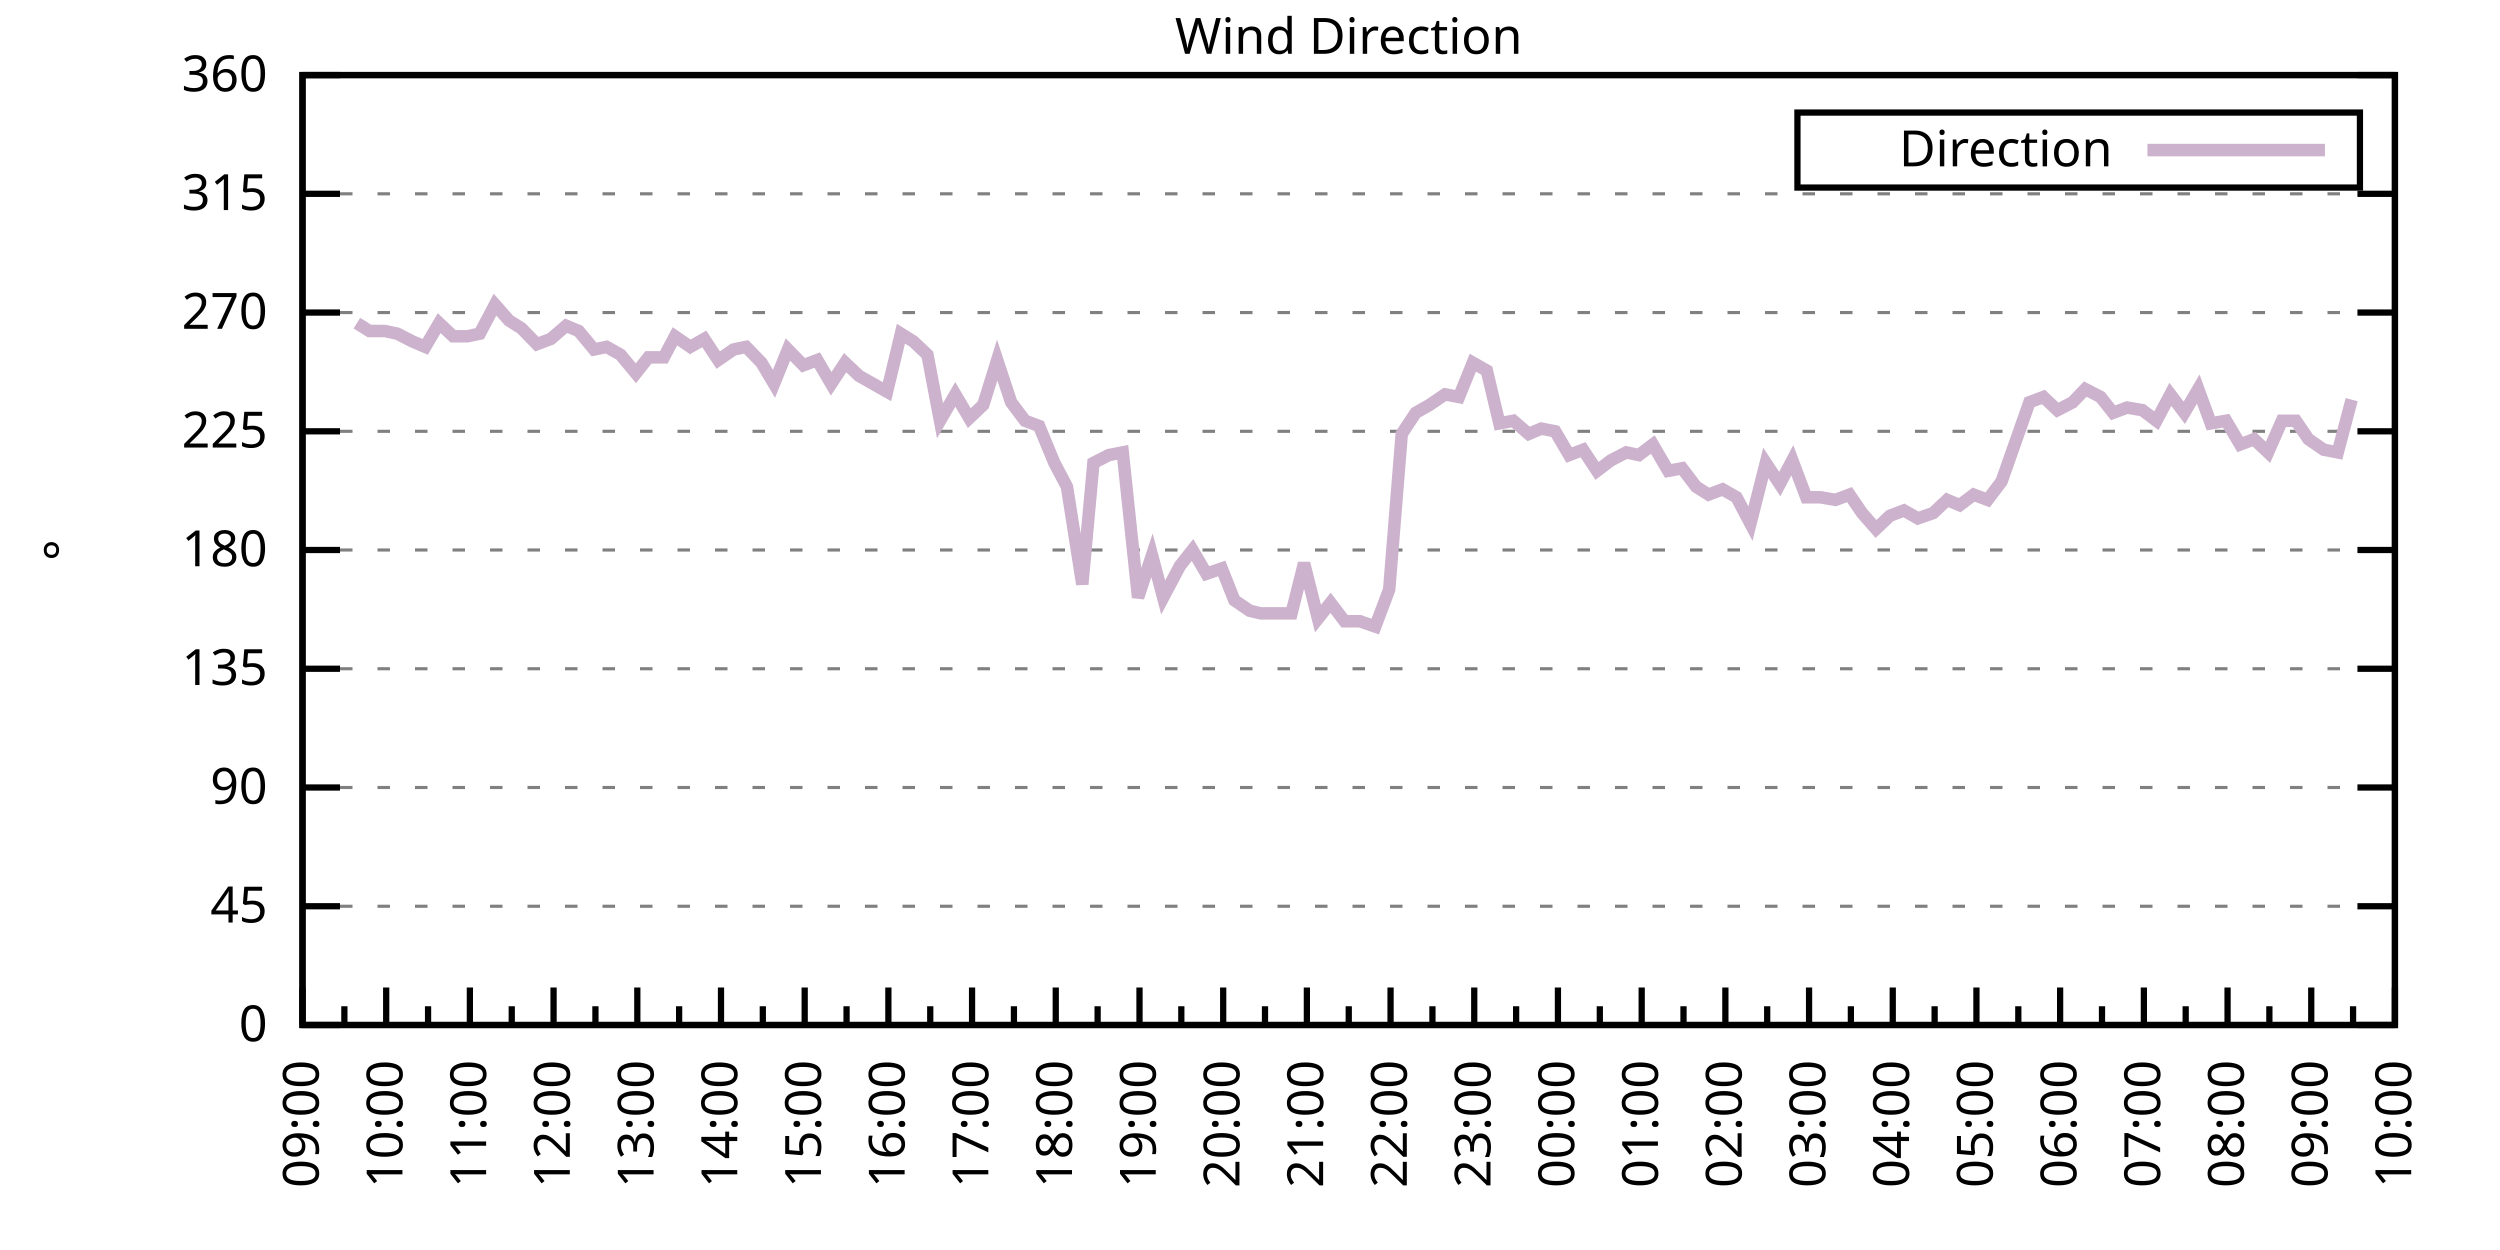
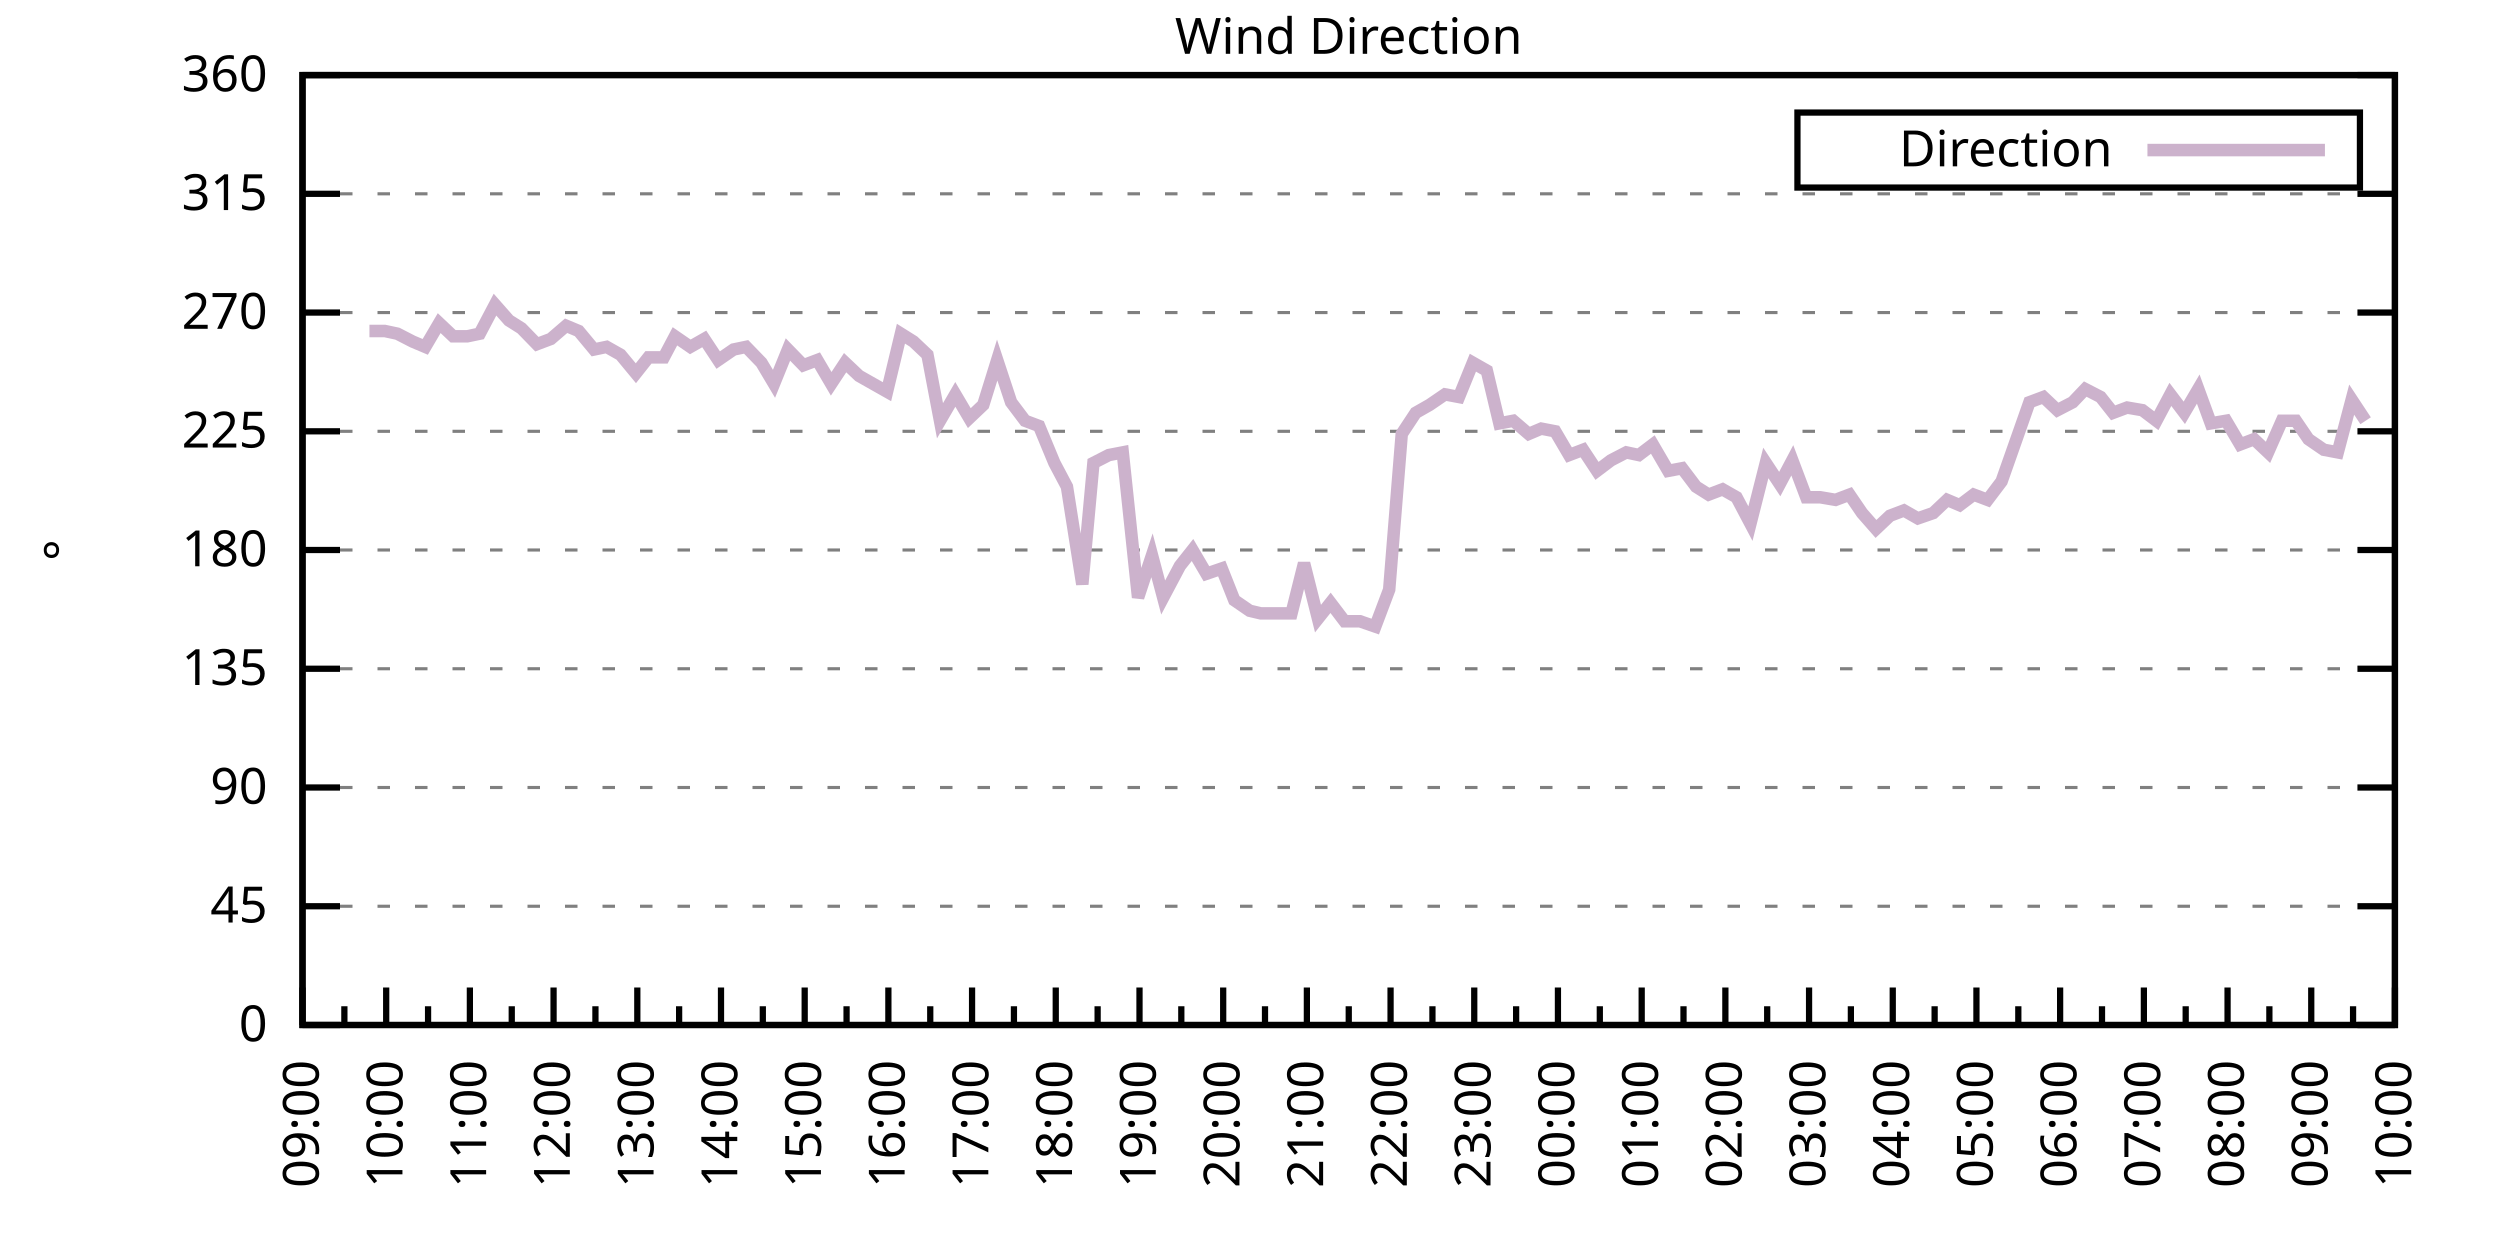
<svg xmlns="http://www.w3.org/2000/svg" xmlns:xlink="http://www.w3.org/1999/xlink" width="400" height="200" viewBox="0 0 400 200">
  <g id="gnuplot_canvas">
    <rect x="0" y="0" width="400" height="200" fill="none" />
    <defs>
      <circle id="gpDot" r="0.5" stroke-width="0.5" stroke="currentColor" />
      <path id="gpPt0" stroke-width="0.333" stroke="currentColor" d="M-1,0 h2 M0,-1 v2" />
      <path id="gpPt1" stroke-width="0.333" stroke="currentColor" d="M-1,-1 L1,1 M1,-1 L-1,1" />
      <path id="gpPt2" stroke-width="0.333" stroke="currentColor" d="M-1,0 L1,0 M0,-1 L0,1 M-1,-1 L1,1 M-1,1 L1,-1" />
      <rect id="gpPt3" stroke-width="0.333" stroke="currentColor" x="-1" y="-1" width="2" height="2" />
      <rect id="gpPt4" stroke-width="0.333" stroke="currentColor" fill="currentColor" x="-1" y="-1" width="2" height="2" />
      <circle id="gpPt5" stroke-width="0.333" stroke="currentColor" cx="0" cy="0" r="1" />
      <use xlink:href="#gpPt5" id="gpPt6" fill="currentColor" stroke="none" />
      <path id="gpPt7" stroke-width="0.333" stroke="currentColor" d="M0,-1.33 L-1.33,0.67 L1.33,0.67 z" />
      <use xlink:href="#gpPt7" id="gpPt8" fill="currentColor" stroke="none" />
      <use xlink:href="#gpPt7" id="gpPt9" stroke="currentColor" transform="rotate(180)" />
      <use xlink:href="#gpPt9" id="gpPt10" fill="currentColor" stroke="none" />
      <use xlink:href="#gpPt3" id="gpPt11" stroke="currentColor" transform="rotate(45)" />
      <use xlink:href="#gpPt11" id="gpPt12" fill="currentColor" stroke="none" />
      <path id="gpPt13" stroke-width="0.333" stroke="currentColor" d="M0,1.330 L1.265,0.411 L0.782,-1.067 L-0.782,-1.076 L-1.265,0.411 z" />
      <use xlink:href="#gpPt13" id="gpPt14" fill="currentColor" stroke="none" />
      <filter id="textbox" filterUnits="objectBoundingBox" x="0" y="0" height="1" width="1">
        <feFlood flood-color="white" flood-opacity="1" result="bgnd" />
        <feComposite in="SourceGraphic" in2="bgnd" operator="atop" />
      </filter>
      <filter id="greybox" filterUnits="objectBoundingBox" x="0" y="0" height="1" width="1">
        <feFlood flood-color="lightgrey" flood-opacity="1" result="grey" />
        <feComposite in="SourceGraphic" in2="grey" operator="atop" />
      </filter>
    </defs>
    <g fill="none" color="white" stroke="currentColor" stroke-width="1.00" stroke-linecap="butt" stroke-linejoin="miter">
</g>
    <g fill="none" color="black" stroke="currentColor" stroke-width="1.00" stroke-linecap="butt" stroke-linejoin="miter">
      <g stroke="none" shape-rendering="crispEdges">
        <polygon fill="rgb(255, 255, 255)" points="48.40,164.00 383.18,164.00 383.18,12.02 48.40,12.02 " />
      </g>
    </g>
    <g fill="none" color="black" stroke="currentColor" stroke-width="1.00" stroke-linecap="butt" stroke-linejoin="miter">
</g>
    <g fill="none" color="black" stroke="black" stroke-width="0.50" stroke-linecap="butt" stroke-linejoin="miter">
</g>
    <g fill="none" color="gray" stroke="currentColor" stroke-width="0.50" stroke-linecap="butt" stroke-linejoin="miter">
      <path stroke="gray" stroke-dasharray="2,4" class="gridline" d="M48.40,164.00 L383.19,164.00  " />
    </g>
    <g fill="none" color="gray" stroke="gray" stroke-width="1.00" stroke-linecap="butt" stroke-linejoin="miter">
</g>
    <g fill="none" color="black" stroke="currentColor" stroke-width="1.00" stroke-linecap="butt" stroke-linejoin="miter">
      <path stroke="black" d="M48.40,164.00 L54.40,164.00 M383.19,164.00 L377.19,164.00  " />
      <g transform="translate(42.80,166.60)" stroke="none" fill="black" font-family="Sans" font-size="8.00" text-anchor="end">
        <text>
          <tspan font-family="Sans"> 0</tspan>
        </text>
      </g>
    </g>
    <g fill="none" color="black" stroke="currentColor" stroke-width="1.00" stroke-linecap="butt" stroke-linejoin="miter">
</g>
    <g fill="none" color="black" stroke="black" stroke-width="0.50" stroke-linecap="butt" stroke-linejoin="miter">
</g>
    <g fill="none" color="gray" stroke="currentColor" stroke-width="0.50" stroke-linecap="butt" stroke-linejoin="miter">
      <path stroke="gray" stroke-dasharray="2,4" class="gridline" d="M48.40,145.00 L383.19,145.00  " />
    </g>
    <g fill="none" color="gray" stroke="gray" stroke-width="1.00" stroke-linecap="butt" stroke-linejoin="miter">
</g>
    <g fill="none" color="black" stroke="currentColor" stroke-width="1.00" stroke-linecap="butt" stroke-linejoin="miter">
      <path stroke="black" d="M48.40,145.00 L54.40,145.00 M383.19,145.00 L377.19,145.00  " />
      <g transform="translate(42.80,147.60)" stroke="none" fill="black" font-family="Sans" font-size="8.00" text-anchor="end">
        <text>
          <tspan font-family="Sans"> 45</tspan>
        </text>
      </g>
    </g>
    <g fill="none" color="black" stroke="currentColor" stroke-width="1.00" stroke-linecap="butt" stroke-linejoin="miter">
</g>
    <g fill="none" color="black" stroke="black" stroke-width="0.50" stroke-linecap="butt" stroke-linejoin="miter">
</g>
    <g fill="none" color="gray" stroke="currentColor" stroke-width="0.50" stroke-linecap="butt" stroke-linejoin="miter">
      <path stroke="gray" stroke-dasharray="2,4" class="gridline" d="M48.40,126.00 L383.19,126.00  " />
    </g>
    <g fill="none" color="gray" stroke="gray" stroke-width="1.00" stroke-linecap="butt" stroke-linejoin="miter">
</g>
    <g fill="none" color="black" stroke="currentColor" stroke-width="1.00" stroke-linecap="butt" stroke-linejoin="miter">
      <path stroke="black" d="M48.40,126.00 L54.40,126.00 M383.19,126.00 L377.19,126.00  " />
      <g transform="translate(42.80,128.60)" stroke="none" fill="black" font-family="Sans" font-size="8.00" text-anchor="end">
        <text>
          <tspan font-family="Sans"> 90</tspan>
        </text>
      </g>
    </g>
    <g fill="none" color="black" stroke="currentColor" stroke-width="1.00" stroke-linecap="butt" stroke-linejoin="miter">
</g>
    <g fill="none" color="black" stroke="black" stroke-width="0.50" stroke-linecap="butt" stroke-linejoin="miter">
</g>
    <g fill="none" color="gray" stroke="currentColor" stroke-width="0.50" stroke-linecap="butt" stroke-linejoin="miter">
      <path stroke="gray" stroke-dasharray="2,4" class="gridline" d="M48.40,107.00 L383.19,107.00  " />
    </g>
    <g fill="none" color="gray" stroke="gray" stroke-width="1.00" stroke-linecap="butt" stroke-linejoin="miter">
</g>
    <g fill="none" color="black" stroke="currentColor" stroke-width="1.00" stroke-linecap="butt" stroke-linejoin="miter">
      <path stroke="black" d="M48.40,107.00 L54.40,107.00 M383.19,107.00 L377.19,107.00  " />
      <g transform="translate(42.80,109.60)" stroke="none" fill="black" font-family="Sans" font-size="8.00" text-anchor="end">
        <text>
          <tspan font-family="Sans"> 135</tspan>
        </text>
      </g>
    </g>
    <g fill="none" color="black" stroke="currentColor" stroke-width="1.00" stroke-linecap="butt" stroke-linejoin="miter">
</g>
    <g fill="none" color="black" stroke="black" stroke-width="0.50" stroke-linecap="butt" stroke-linejoin="miter">
</g>
    <g fill="none" color="gray" stroke="currentColor" stroke-width="0.50" stroke-linecap="butt" stroke-linejoin="miter">
      <path stroke="gray" stroke-dasharray="2,4" class="gridline" d="M48.40,88.00 L383.19,88.00  " />
    </g>
    <g fill="none" color="gray" stroke="gray" stroke-width="1.00" stroke-linecap="butt" stroke-linejoin="miter">
</g>
    <g fill="none" color="black" stroke="currentColor" stroke-width="1.00" stroke-linecap="butt" stroke-linejoin="miter">
      <path stroke="black" d="M48.40,88.00 L54.40,88.00 M383.19,88.00 L377.19,88.00  " />
      <g transform="translate(42.80,90.60)" stroke="none" fill="black" font-family="Sans" font-size="8.00" text-anchor="end">
        <text>
          <tspan font-family="Sans"> 180</tspan>
        </text>
      </g>
    </g>
    <g fill="none" color="black" stroke="currentColor" stroke-width="1.00" stroke-linecap="butt" stroke-linejoin="miter">
</g>
    <g fill="none" color="black" stroke="black" stroke-width="0.50" stroke-linecap="butt" stroke-linejoin="miter">
</g>
    <g fill="none" color="gray" stroke="currentColor" stroke-width="0.50" stroke-linecap="butt" stroke-linejoin="miter">
      <path stroke="gray" stroke-dasharray="2,4" class="gridline" d="M48.40,69.01 L383.19,69.01  " />
    </g>
    <g fill="none" color="gray" stroke="gray" stroke-width="1.00" stroke-linecap="butt" stroke-linejoin="miter">
</g>
    <g fill="none" color="black" stroke="currentColor" stroke-width="1.00" stroke-linecap="butt" stroke-linejoin="miter">
      <path stroke="black" d="M48.40,69.01 L54.40,69.01 M383.19,69.01 L377.19,69.01  " />
      <g transform="translate(42.80,71.61)" stroke="none" fill="black" font-family="Sans" font-size="8.00" text-anchor="end">
        <text>
          <tspan font-family="Sans"> 225</tspan>
        </text>
      </g>
    </g>
    <g fill="none" color="black" stroke="currentColor" stroke-width="1.00" stroke-linecap="butt" stroke-linejoin="miter">
</g>
    <g fill="none" color="black" stroke="black" stroke-width="0.50" stroke-linecap="butt" stroke-linejoin="miter">
</g>
    <g fill="none" color="gray" stroke="currentColor" stroke-width="0.50" stroke-linecap="butt" stroke-linejoin="miter">
      <path stroke="gray" stroke-dasharray="2,4" class="gridline" d="M48.40,50.01 L383.19,50.01  " />
    </g>
    <g fill="none" color="gray" stroke="gray" stroke-width="1.00" stroke-linecap="butt" stroke-linejoin="miter">
</g>
    <g fill="none" color="black" stroke="currentColor" stroke-width="1.00" stroke-linecap="butt" stroke-linejoin="miter">
      <path stroke="black" d="M48.40,50.01 L54.40,50.01 M383.19,50.01 L377.19,50.01  " />
      <g transform="translate(42.80,52.61)" stroke="none" fill="black" font-family="Sans" font-size="8.00" text-anchor="end">
        <text>
          <tspan font-family="Sans"> 270</tspan>
        </text>
      </g>
    </g>
    <g fill="none" color="black" stroke="currentColor" stroke-width="1.00" stroke-linecap="butt" stroke-linejoin="miter">
</g>
    <g fill="none" color="black" stroke="black" stroke-width="0.50" stroke-linecap="butt" stroke-linejoin="miter">
</g>
    <g fill="none" color="gray" stroke="currentColor" stroke-width="0.50" stroke-linecap="butt" stroke-linejoin="miter">
      <path stroke="gray" stroke-dasharray="2,4" class="gridline" d="M48.40,31.01 L383.19,31.01  " />
    </g>
    <g fill="none" color="gray" stroke="gray" stroke-width="1.00" stroke-linecap="butt" stroke-linejoin="miter">
</g>
    <g fill="none" color="black" stroke="currentColor" stroke-width="1.00" stroke-linecap="butt" stroke-linejoin="miter">
      <path stroke="black" d="M48.40,31.01 L54.40,31.01 M383.19,31.01 L377.19,31.01  " />
      <g transform="translate(42.80,33.61)" stroke="none" fill="black" font-family="Sans" font-size="8.00" text-anchor="end">
        <text>
          <tspan font-family="Sans"> 315</tspan>
        </text>
      </g>
    </g>
    <g fill="none" color="black" stroke="currentColor" stroke-width="1.00" stroke-linecap="butt" stroke-linejoin="miter">
</g>
    <g fill="none" color="black" stroke="black" stroke-width="0.50" stroke-linecap="butt" stroke-linejoin="miter">
</g>
    <g fill="none" color="gray" stroke="currentColor" stroke-width="0.50" stroke-linecap="butt" stroke-linejoin="miter">
      <path stroke="gray" stroke-dasharray="2,4" class="gridline" d="M48.40,12.01 L383.19,12.01  " />
    </g>
    <g fill="none" color="gray" stroke="gray" stroke-width="1.00" stroke-linecap="butt" stroke-linejoin="miter">
</g>
    <g fill="none" color="black" stroke="currentColor" stroke-width="1.00" stroke-linecap="butt" stroke-linejoin="miter">
      <path stroke="black" d="M48.40,12.01 L54.40,12.01 M383.19,12.01 L377.19,12.01  " />
      <g transform="translate(42.80,14.61)" stroke="none" fill="black" font-family="Sans" font-size="8.00" text-anchor="end">
        <text>
          <tspan font-family="Sans"> 360</tspan>
        </text>
      </g>
    </g>
    <g fill="none" color="black" stroke="currentColor" stroke-width="1.00" stroke-linecap="butt" stroke-linejoin="miter">
      <path stroke="black" d="M48.40,164.00 L48.40,158.00  " />
      <g transform="translate(51.00,169.60) rotate(270)" stroke="none" fill="black" font-family="Sans" font-size="8.00" text-anchor="end">
        <text>
          <tspan font-family="Sans">09:00</tspan>
        </text>
      </g>
    </g>
    <g fill="none" color="black" stroke="currentColor" stroke-width="1.00" stroke-linecap="butt" stroke-linejoin="miter">
      <path stroke="black" d="M55.10,164.00 L55.10,161.00 M61.79,164.00 L61.79,158.00  " />
      <g transform="translate(64.39,169.60) rotate(270)" stroke="none" fill="black" font-family="Sans" font-size="8.00" text-anchor="end">
        <text>
          <tspan font-family="Sans">10:00</tspan>
        </text>
      </g>
    </g>
    <g fill="none" color="black" stroke="currentColor" stroke-width="1.00" stroke-linecap="butt" stroke-linejoin="miter">
      <path stroke="black" d="M68.49,164.00 L68.49,161.00 M75.18,164.00 L75.18,158.00  " />
      <g transform="translate(77.78,169.60) rotate(270)" stroke="none" fill="black" font-family="Sans" font-size="8.00" text-anchor="end">
        <text>
          <tspan font-family="Sans">11:00</tspan>
        </text>
      </g>
    </g>
    <g fill="none" color="black" stroke="currentColor" stroke-width="1.00" stroke-linecap="butt" stroke-linejoin="miter">
      <path stroke="black" d="M81.88,164.00 L81.88,161.00 M88.57,164.00 L88.57,158.00  " />
      <g transform="translate(91.17,169.60) rotate(270)" stroke="none" fill="black" font-family="Sans" font-size="8.00" text-anchor="end">
        <text>
          <tspan font-family="Sans">12:00</tspan>
        </text>
      </g>
    </g>
    <g fill="none" color="black" stroke="currentColor" stroke-width="1.00" stroke-linecap="butt" stroke-linejoin="miter">
      <path stroke="black" d="M95.27,164.00 L95.27,161.00 M101.97,164.00 L101.97,158.00  " />
      <g transform="translate(104.57,169.60) rotate(270)" stroke="none" fill="black" font-family="Sans" font-size="8.00" text-anchor="end">
        <text>
          <tspan font-family="Sans">13:00</tspan>
        </text>
      </g>
    </g>
    <g fill="none" color="black" stroke="currentColor" stroke-width="1.00" stroke-linecap="butt" stroke-linejoin="miter">
      <path stroke="black" d="M108.66,164.00 L108.66,161.00 M115.36,164.00 L115.36,158.00  " />
      <g transform="translate(117.96,169.60) rotate(270)" stroke="none" fill="black" font-family="Sans" font-size="8.00" text-anchor="end">
        <text>
          <tspan font-family="Sans">14:00</tspan>
        </text>
      </g>
    </g>
    <g fill="none" color="black" stroke="currentColor" stroke-width="1.00" stroke-linecap="butt" stroke-linejoin="miter">
      <path stroke="black" d="M122.05,164.00 L122.05,161.00 M128.75,164.00 L128.75,158.00  " />
      <g transform="translate(131.35,169.60) rotate(270)" stroke="none" fill="black" font-family="Sans" font-size="8.00" text-anchor="end">
        <text>
          <tspan font-family="Sans">15:00</tspan>
        </text>
      </g>
    </g>
    <g fill="none" color="black" stroke="currentColor" stroke-width="1.00" stroke-linecap="butt" stroke-linejoin="miter">
      <path stroke="black" d="M135.45,164.00 L135.45,161.00 M142.14,164.00 L142.14,158.00  " />
      <g transform="translate(144.74,169.60) rotate(270)" stroke="none" fill="black" font-family="Sans" font-size="8.00" text-anchor="end">
        <text>
          <tspan font-family="Sans">16:00</tspan>
        </text>
      </g>
    </g>
    <g fill="none" color="black" stroke="currentColor" stroke-width="1.00" stroke-linecap="butt" stroke-linejoin="miter">
      <path stroke="black" d="M148.84,164.00 L148.84,161.00 M155.53,164.00 L155.53,158.00  " />
      <g transform="translate(158.13,169.60) rotate(270)" stroke="none" fill="black" font-family="Sans" font-size="8.00" text-anchor="end">
        <text>
          <tspan font-family="Sans">17:00</tspan>
        </text>
      </g>
    </g>
    <g fill="none" color="black" stroke="currentColor" stroke-width="1.00" stroke-linecap="butt" stroke-linejoin="miter">
      <path stroke="black" d="M162.23,164.00 L162.23,161.00 M168.92,164.00 L168.92,158.00  " />
      <g transform="translate(171.52,169.60) rotate(270)" stroke="none" fill="black" font-family="Sans" font-size="8.00" text-anchor="end">
        <text>
          <tspan font-family="Sans">18:00</tspan>
        </text>
      </g>
    </g>
    <g fill="none" color="black" stroke="currentColor" stroke-width="1.00" stroke-linecap="butt" stroke-linejoin="miter">
      <path stroke="black" d="M175.62,164.00 L175.62,161.00 M182.32,164.00 L182.32,158.00  " />
      <g transform="translate(184.92,169.60) rotate(270)" stroke="none" fill="black" font-family="Sans" font-size="8.00" text-anchor="end">
        <text>
          <tspan font-family="Sans">19:00</tspan>
        </text>
      </g>
    </g>
    <g fill="none" color="black" stroke="currentColor" stroke-width="1.00" stroke-linecap="butt" stroke-linejoin="miter">
      <path stroke="black" d="M189.01,164.00 L189.01,161.00 M195.71,164.00 L195.71,158.00  " />
      <g transform="translate(198.31,169.60) rotate(270)" stroke="none" fill="black" font-family="Sans" font-size="8.00" text-anchor="end">
        <text>
          <tspan font-family="Sans">20:00</tspan>
        </text>
      </g>
    </g>
    <g fill="none" color="black" stroke="currentColor" stroke-width="1.00" stroke-linecap="butt" stroke-linejoin="miter">
      <path stroke="black" d="M202.40,164.00 L202.40,161.00 M209.10,164.00 L209.10,158.00  " />
      <g transform="translate(211.70,169.60) rotate(270)" stroke="none" fill="black" font-family="Sans" font-size="8.00" text-anchor="end">
        <text>
          <tspan font-family="Sans">21:00</tspan>
        </text>
      </g>
    </g>
    <g fill="none" color="black" stroke="currentColor" stroke-width="1.00" stroke-linecap="butt" stroke-linejoin="miter">
      <path stroke="black" d="M215.80,164.00 L215.80,161.00 M222.49,164.00 L222.49,158.00  " />
      <g transform="translate(225.09,169.60) rotate(270)" stroke="none" fill="black" font-family="Sans" font-size="8.00" text-anchor="end">
        <text>
          <tspan font-family="Sans">22:00</tspan>
        </text>
      </g>
    </g>
    <g fill="none" color="black" stroke="currentColor" stroke-width="1.00" stroke-linecap="butt" stroke-linejoin="miter">
      <path stroke="black" d="M229.19,164.00 L229.19,161.00 M235.88,164.00 L235.88,158.00  " />
      <g transform="translate(238.48,169.60) rotate(270)" stroke="none" fill="black" font-family="Sans" font-size="8.00" text-anchor="end">
        <text>
          <tspan font-family="Sans">23:00</tspan>
        </text>
      </g>
    </g>
    <g fill="none" color="black" stroke="currentColor" stroke-width="1.00" stroke-linecap="butt" stroke-linejoin="miter">
      <path stroke="black" d="M242.58,164.00 L242.58,161.00 M249.27,164.00 L249.27,158.00  " />
      <g transform="translate(251.87,169.60) rotate(270)" stroke="none" fill="black" font-family="Sans" font-size="8.00" text-anchor="end">
        <text>
          <tspan font-family="Sans">00:00</tspan>
        </text>
      </g>
    </g>
    <g fill="none" color="black" stroke="currentColor" stroke-width="1.00" stroke-linecap="butt" stroke-linejoin="miter">
      <path stroke="black" d="M255.97,164.00 L255.97,161.00 M262.67,164.00 L262.67,158.00  " />
      <g transform="translate(265.27,169.60) rotate(270)" stroke="none" fill="black" font-family="Sans" font-size="8.00" text-anchor="end">
        <text>
          <tspan font-family="Sans">01:00</tspan>
        </text>
      </g>
    </g>
    <g fill="none" color="black" stroke="currentColor" stroke-width="1.00" stroke-linecap="butt" stroke-linejoin="miter">
      <path stroke="black" d="M269.36,164.00 L269.36,161.00 M276.06,164.00 L276.06,158.00  " />
      <g transform="translate(278.66,169.60) rotate(270)" stroke="none" fill="black" font-family="Sans" font-size="8.00" text-anchor="end">
        <text>
          <tspan font-family="Sans">02:00</tspan>
        </text>
      </g>
    </g>
    <g fill="none" color="black" stroke="currentColor" stroke-width="1.00" stroke-linecap="butt" stroke-linejoin="miter">
      <path stroke="black" d="M282.75,164.00 L282.75,161.00 M289.45,164.00 L289.45,158.00  " />
      <g transform="translate(292.05,169.60) rotate(270)" stroke="none" fill="black" font-family="Sans" font-size="8.00" text-anchor="end">
        <text>
          <tspan font-family="Sans">03:00</tspan>
        </text>
      </g>
    </g>
    <g fill="none" color="black" stroke="currentColor" stroke-width="1.00" stroke-linecap="butt" stroke-linejoin="miter">
      <path stroke="black" d="M296.14,164.00 L296.14,161.00 M302.84,164.00 L302.84,158.00  " />
      <g transform="translate(305.44,169.60) rotate(270)" stroke="none" fill="black" font-family="Sans" font-size="8.00" text-anchor="end">
        <text>
          <tspan font-family="Sans">04:00</tspan>
        </text>
      </g>
    </g>
    <g fill="none" color="black" stroke="currentColor" stroke-width="1.00" stroke-linecap="butt" stroke-linejoin="miter">
      <path stroke="black" d="M309.54,164.00 L309.54,161.00 M316.23,164.00 L316.23,158.00  " />
      <g transform="translate(318.83,169.60) rotate(270)" stroke="none" fill="black" font-family="Sans" font-size="8.00" text-anchor="end">
        <text>
          <tspan font-family="Sans">05:00</tspan>
        </text>
      </g>
    </g>
    <g fill="none" color="black" stroke="currentColor" stroke-width="1.00" stroke-linecap="butt" stroke-linejoin="miter">
      <path stroke="black" d="M322.93,164.00 L322.93,161.00 M329.62,164.00 L329.62,158.00  " />
      <g transform="translate(332.22,169.60) rotate(270)" stroke="none" fill="black" font-family="Sans" font-size="8.00" text-anchor="end">
        <text>
          <tspan font-family="Sans">06:00</tspan>
        </text>
      </g>
    </g>
    <g fill="none" color="black" stroke="currentColor" stroke-width="1.00" stroke-linecap="butt" stroke-linejoin="miter">
      <path stroke="black" d="M336.32,164.00 L336.32,161.00 M343.02,164.00 L343.02,158.00  " />
      <g transform="translate(345.62,169.60) rotate(270)" stroke="none" fill="black" font-family="Sans" font-size="8.00" text-anchor="end">
        <text>
          <tspan font-family="Sans">07:00</tspan>
        </text>
      </g>
    </g>
    <g fill="none" color="black" stroke="currentColor" stroke-width="1.00" stroke-linecap="butt" stroke-linejoin="miter">
      <path stroke="black" d="M349.71,164.00 L349.71,161.00 M356.41,164.00 L356.41,158.00  " />
      <g transform="translate(359.01,169.60) rotate(270)" stroke="none" fill="black" font-family="Sans" font-size="8.00" text-anchor="end">
        <text>
          <tspan font-family="Sans">08:00</tspan>
        </text>
      </g>
    </g>
    <g fill="none" color="black" stroke="currentColor" stroke-width="1.00" stroke-linecap="butt" stroke-linejoin="miter">
      <path stroke="black" d="M363.10,164.00 L363.10,161.00 M369.80,164.00 L369.80,158.00  " />
      <g transform="translate(372.40,169.60) rotate(270)" stroke="none" fill="black" font-family="Sans" font-size="8.00" text-anchor="end">
        <text>
          <tspan font-family="Sans">09:00</tspan>
        </text>
      </g>
    </g>
    <g fill="none" color="black" stroke="currentColor" stroke-width="1.00" stroke-linecap="butt" stroke-linejoin="miter">
      <path stroke="black" d="M376.49,164.00 L376.49,161.00 M383.19,164.00 L383.19,158.00  " />
      <g transform="translate(385.79,169.60) rotate(270)" stroke="none" fill="black" font-family="Sans" font-size="8.00" text-anchor="end">
        <text>
          <tspan font-family="Sans">10:00</tspan>
        </text>
      </g>
    </g>
    <g fill="none" color="black" stroke="currentColor" stroke-width="1.00" stroke-linecap="butt" stroke-linejoin="miter">
</g>
    <g fill="none" color="black" stroke="currentColor" stroke-width="1.00" stroke-linecap="butt" stroke-linejoin="miter">
      <path stroke="black" d="M48.40,12.01 L48.40,164.00 L383.19,164.00 L383.19,12.01 L48.40,12.01 Z  " />
    </g>
    <g fill="none" color="black" stroke="currentColor" stroke-width="1.00" stroke-linecap="butt" stroke-linejoin="miter">
      <g transform="translate(12.80,88.01) rotate(270)" stroke="none" fill="black" font-family="Sans" font-size="8.00" text-anchor="middle">
        <text>
          <tspan font-family="Sans">°</tspan>
        </text>
      </g>
    </g>
    <g fill="none" color="black" stroke="currentColor" stroke-width="1.00" stroke-linecap="butt" stroke-linejoin="miter">
</g>
    <g fill="none" color="black" stroke="currentColor" stroke-width="1.00" stroke-linecap="butt" stroke-linejoin="miter">
      <path stroke="black" d="M287.59,30.01 L287.59,18.01 L377.59,18.01 L377.59,30.01 L287.59,30.01 Z  " />
    </g>
    <g id="Wind_direction_plot_1">
      <g fill="none" color="white" stroke="black" stroke-width="2.00" stroke-linecap="butt" stroke-linejoin="miter">
</g>
      <g fill="none" color="black" stroke="currentColor" stroke-width="2.00" stroke-linecap="butt" stroke-linejoin="miter">
        <g transform="translate(337.99,26.61)" stroke="none" fill="black" font-family="Sans" font-size="8.00" text-anchor="end">
          <text>
            <tspan font-family="Sans">Direction</tspan>
          </text>
        </g>
      </g>
      <g fill="none" color="black" stroke="currentColor" stroke-width="2.00" stroke-linecap="butt" stroke-linejoin="miter">
-         <path stroke="rgb(204, 178, 204)" d="M343.59,24.01 L371.99,24.01 M57.10,51.70 L59.11,52.96 L61.57,52.96 L63.58,53.39 L66.03,54.65 L68.04,55.50   L70.27,51.70 L72.50,53.81 L74.74,53.81 L76.75,53.39 L79.20,48.74 L81.43,51.27 L83.44,52.54 L85.90,55.07   L88.13,54.23 L90.58,52.12 L92.59,52.96 L95.05,55.92 L97.06,55.50 L99.29,56.76 L101.74,59.72 L103.75,57.18   L106.21,57.18 L107.99,53.81 L110.45,55.50 L112.68,54.23 L114.91,57.61 L117.37,55.92 L119.38,55.50 L121.83,58.03   L123.84,61.41 L126.07,55.92 L128.53,58.45 L130.76,57.61 L132.99,61.41 L135.22,58.03 L137.45,60.14 L139.69,61.41   L141.92,62.67 L144.15,53.39 L146.16,54.65 L148.39,56.76 L150.40,67.32 L152.85,63.10 L155.09,66.90 L157.32,64.78   L159.55,57.61 L161.78,64.36 L164.01,67.32 L166.25,68.16 L168.70,74.07 L170.71,77.87 L173.17,93.49 L174.95,74.07   L177.41,72.81 L179.64,72.38 L182.09,95.60 L184.32,88.85 L186.11,95.60 L188.79,90.54 L190.80,88.00 L193.03,91.80   L195.48,90.96 L197.49,96.03 L199.95,97.72 L201.73,98.14 L204.41,98.14 L206.64,98.14 L208.65,90.12 L210.88,98.98   L212.89,96.45 L215.13,99.40 L217.58,99.40 L220.04,100.25 L222.27,94.34 L224.28,69.43 L226.51,66.05 L228.74,64.78   L231.20,63.10 L233.43,63.52 L235.66,58.03 L237.89,59.30 L239.90,67.74 L242.13,67.32 L244.59,69.43 L246.60,68.58   L248.83,69.01 L251.06,72.81 L253.29,71.96 L255.52,75.34 L257.76,73.65 L260.21,72.38 L262.22,72.81 L264.45,71.12   L266.91,75.34 L269.14,74.92 L271.37,77.87 L273.38,79.14 L275.61,78.29 L277.84,79.56 L280.07,83.78 L282.53,74.07   L284.76,77.45 L286.77,73.65 L289.00,79.56 L291.23,79.56 L293.69,79.98 L295.92,79.14 L297.93,82.09 L300.16,84.63   L302.39,82.52 L304.63,81.67 L306.86,82.94 L309.31,82.09 L311.54,79.98 L313.55,80.83 L315.79,79.14 L318.02,79.98   L320.25,77.03 L322.48,70.70 L324.71,64.36 L326.95,63.52 L329.18,65.63 L331.63,64.36 L333.64,62.25 L336.10,63.52   L338.10,66.05 L340.34,65.21 L342.79,65.63 L345.02,67.32 L347.26,63.10 L349.49,66.05 L351.72,62.25 L353.73,67.74   L356.18,67.32 L358.42,71.12 L360.65,70.27 L362.88,72.38 L365.11,67.32 L367.34,67.32 L369.35,70.27 L371.81,71.96   L374.04,72.38 L376.27,63.94  " />
+         <path stroke="rgb(204, 178, 204)" d="M343.59,24.01 L371.99,24.01 M59.11,52.96 L61.57,52.96 L63.58,53.39 L66.03,54.65 L68.04,55.50 L70.27,51.70   L72.50,53.81 L74.74,53.81 L76.75,53.39 L79.20,48.74 L81.43,51.27 L83.44,52.54 L85.90,55.07 L88.13,54.23   L90.58,52.12 L92.59,52.96 L95.05,55.92 L97.06,55.50 L99.29,56.76 L101.74,59.72 L103.75,57.18 L106.21,57.18   L107.99,53.81 L110.45,55.50 L112.68,54.23 L114.91,57.61 L117.37,55.92 L119.38,55.50 L121.83,58.03 L123.84,61.41   L126.07,55.92 L128.53,58.45 L130.76,57.61 L132.99,61.41 L135.22,58.03 L137.45,60.14 L139.69,61.41 L141.92,62.67   L144.15,53.39 L146.16,54.65 L148.39,56.76 L150.40,67.32 L152.85,63.10 L155.09,66.90 L157.32,64.78 L159.55,57.61   L161.78,64.36 L164.01,67.32 L166.25,68.16 L168.70,74.07 L170.71,77.87 L173.17,93.49 L174.95,74.07 L177.41,72.81   L179.64,72.38 L182.09,95.60 L184.32,88.85 L186.11,95.60 L188.79,90.54 L190.80,88.00 L193.03,91.80 L195.48,90.96   L197.49,96.03 L199.95,97.72 L201.73,98.14 L204.41,98.14 L206.64,98.14 L208.65,90.12 L210.88,98.98 L212.89,96.45   L215.13,99.40 L217.58,99.40 L220.04,100.25 L222.27,94.34 L224.28,69.43 L226.51,66.05 L228.74,64.78 L231.20,63.10   L233.43,63.52 L235.66,58.03 L237.89,59.30 L239.90,67.74 L242.13,67.32 L244.59,69.43 L246.60,68.58 L248.83,69.01   L251.06,72.81 L253.29,71.96 L255.52,75.34 L257.76,73.65 L260.21,72.38 L262.22,72.81 L264.45,71.12 L266.91,75.34   L269.14,74.92 L271.37,77.87 L273.38,79.14 L275.61,78.29 L277.84,79.56 L280.07,83.78 L282.53,74.07 L284.76,77.45   L286.77,73.65 L289.00,79.56 L291.23,79.56 L293.69,79.98 L295.92,79.14 L297.93,82.09 L300.16,84.63 L302.39,82.52   L304.63,81.67 L306.86,82.94 L309.31,82.09 L311.54,79.98 L313.55,80.83 L315.79,79.14 L318.02,79.98 L320.25,77.03   L322.48,70.70 L324.71,64.36 L326.95,63.52 L329.18,65.63 L331.63,64.36 L333.64,62.25 L336.10,63.52 L338.10,66.05   L340.34,65.21 L342.79,65.63 L345.02,67.32 L347.26,63.10 L349.49,66.05 L351.72,62.25 L353.73,67.74 L356.18,67.32   L358.42,71.12 L360.65,70.27 L362.88,72.38 L365.11,67.32 L367.34,67.32 L369.35,70.27 L371.81,71.96 L374.04,72.38   L376.27,63.94 L378.50,67.32  " />
      </g>
    </g>
    <g fill="none" color="black" stroke="currentColor" stroke-width="2.00" stroke-linecap="butt" stroke-linejoin="miter">
</g>
    <g fill="none" color="black" stroke="black" stroke-width="1.00" stroke-linecap="butt" stroke-linejoin="miter">
</g>
    <g fill="none" color="black" stroke="currentColor" stroke-width="1.00" stroke-linecap="butt" stroke-linejoin="miter">
      <path stroke="black" d="M48.40,12.01 L48.40,164.00 L383.19,164.00 L383.19,12.01 L48.40,12.01 Z  " />
    </g>
    <g fill="none" color="black" stroke="currentColor" stroke-width="1.00" stroke-linecap="butt" stroke-linejoin="miter">
      <g transform="translate(215.79,8.61)" stroke="none" fill="black" font-family="Sans" font-size="8.00" text-anchor="middle">
        <text>
          <tspan font-family="Sans">Wind Direction</tspan>
        </text>
      </g>
    </g>
    <g fill="none" color="black" stroke="currentColor" stroke-width="1.00" stroke-linecap="butt" stroke-linejoin="miter">
</g>
  </g>
</svg>
